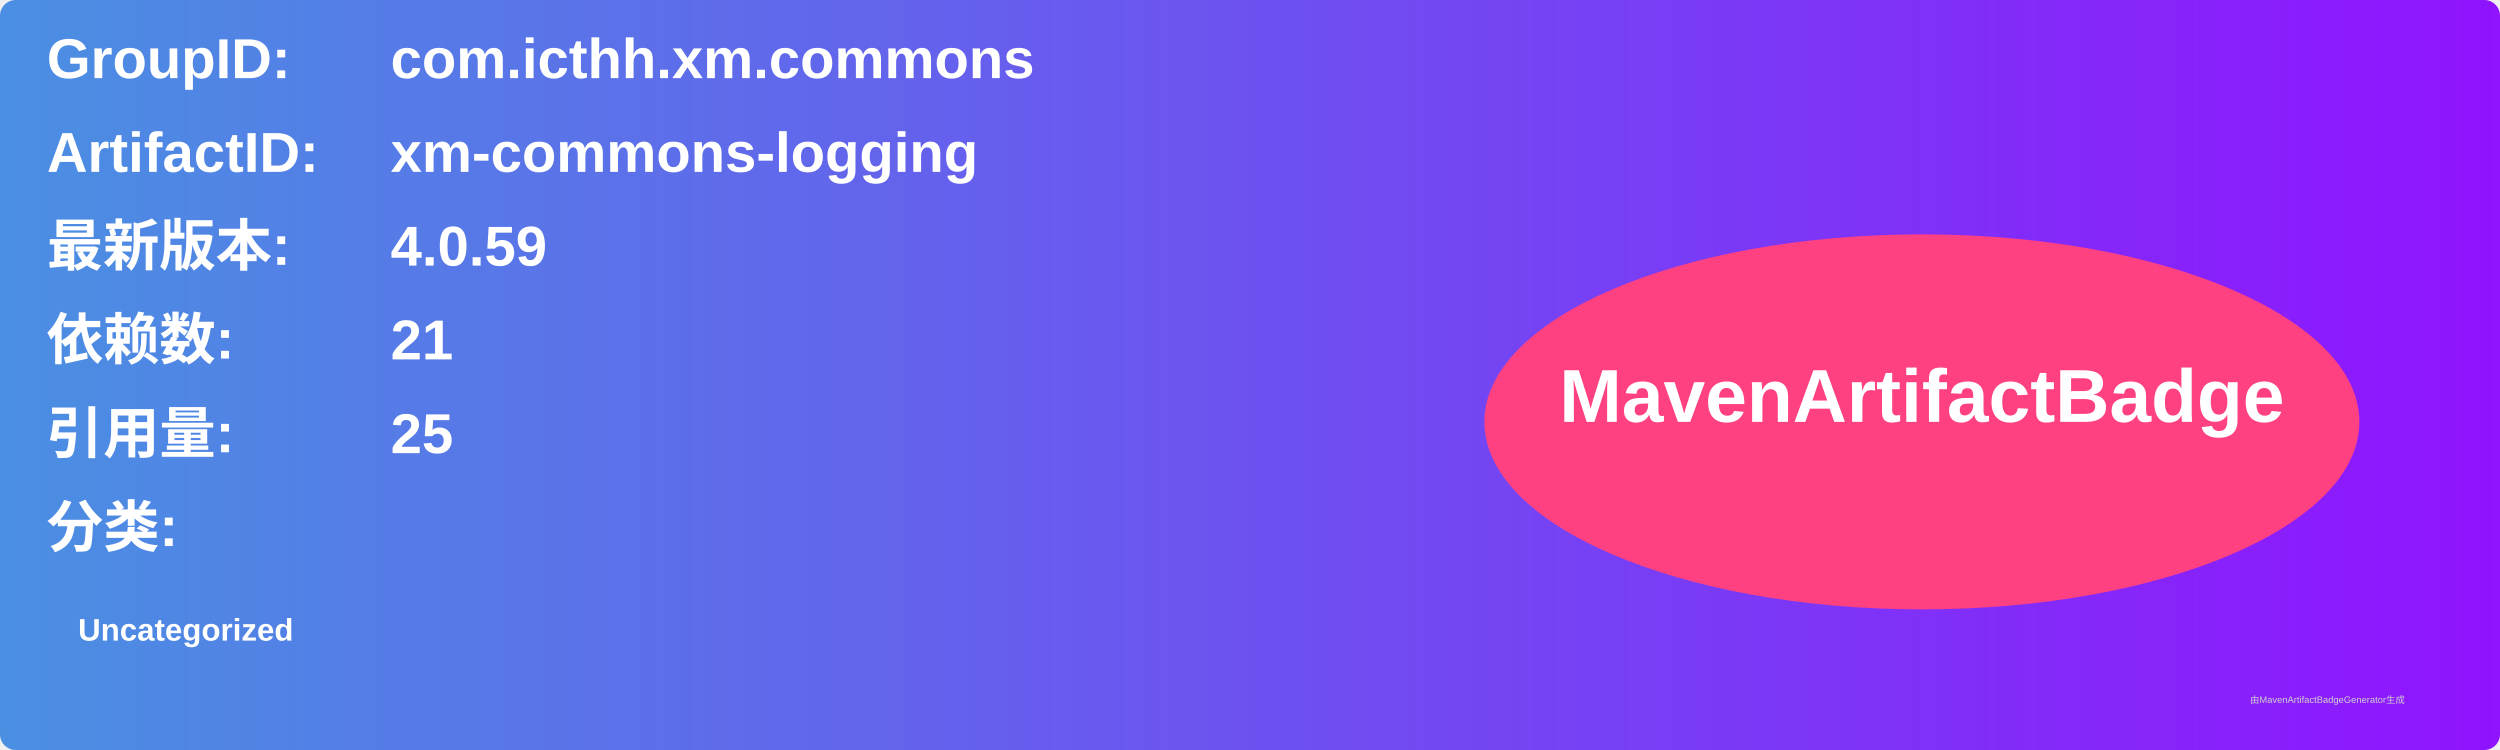
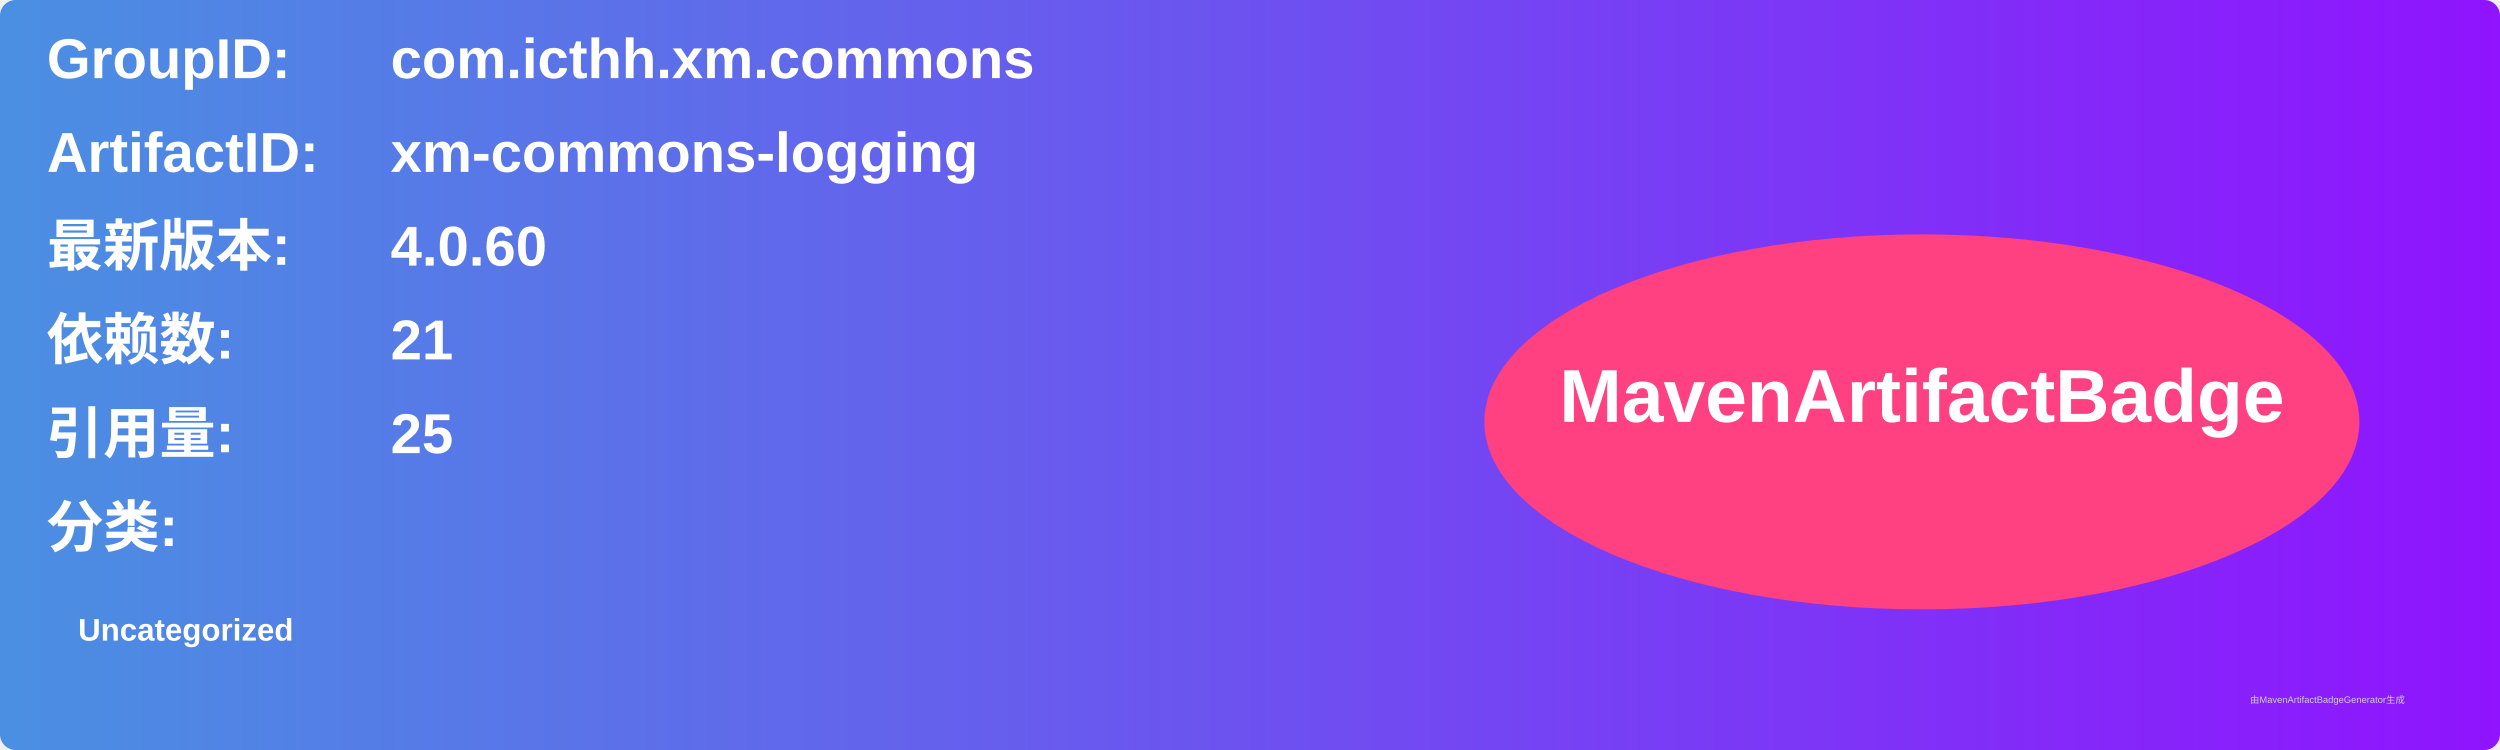
<svg xmlns="http://www.w3.org/2000/svg" width="800" height="240" viewBox="0 0 800 240">
  <linearGradient id="grad" x1="0%" y1="0%" x2="100%" y2="0%">
    <stop offset="0%" stop-color="#4a90e2" />
    <stop offset="100%" stop-color="#9013fe" />
  </linearGradient>
  <rect width="100%" height="100%" rx="5" ry="5" fill="url(#grad)" />
  <g transform="translate(15, 15)">
    <text x="0" y="10" font-family="Arial" font-size="18" fill="white" font-weight="bold" width="260">GroupID:</text>
    <text x="110" y="10" font-family="Arial" font-size="18" fill="white" font-weight="bold" width="460">com.icthh.xm.commons</text>
    <text x="0" y="40" font-family="Arial" font-size="18" fill="white" font-weight="bold" width="260">ArtifactID:</text>
    <text x="110" y="40" font-family="Arial" font-size="18" fill="white" font-weight="bold" width="460">xm-commons-logging</text>
    <text x="0" y="70" font-family="Arial" font-size="18" fill="white" font-weight="bold">最新版本:</text>
    <text x="110" y="70" font-family="Arial" font-size="18" fill="white" font-weight="bold">
-       <tspan font-weight="bold">4.0.59</tspan>
+       <tspan font-weight="bold">4.0.60</tspan>
    </text>
    <text x="0" y="100" font-family="Arial" font-size="18" fill="white" font-weight="bold">依赖数: </text>
    <text x="110" y="100" font-family="Arial" font-size="18" fill="white">
      <tspan font-weight="bold">21</tspan>
    </text>
    <text x="0" y="130" font-family="Arial" font-size="18" fill="white" font-weight="bold">引用量: </text>
    <text x="110" y="130" font-family="Arial" font-size="18" fill="white">
      <tspan font-weight="bold">25</tspan>
    </text>
    <text x="0" y="160" font-family="Arial" font-size="18" fill="white" font-weight="bold">分类:</text>
    <text x="10" y="190" font-family="Arial" font-size="10" fill="white">
      <tspan font-weight="bold">Uncategorized</tspan>
    </text>
    <ellipse cx="600" cy="120" rx="140" ry="60" fill="#ff4081" />
    <text x="600" y="120" text-anchor="middle" font-family="Arial" font-size="24" fill="white" font-weight="bold">MavenArtifactBadge</text>
  </g>
  <text x="720" y="225" font-family="Arial" font-size="3" fill="#d0d0d0">由MavenArtifactBadgeGenerator生成</text>
</svg>
